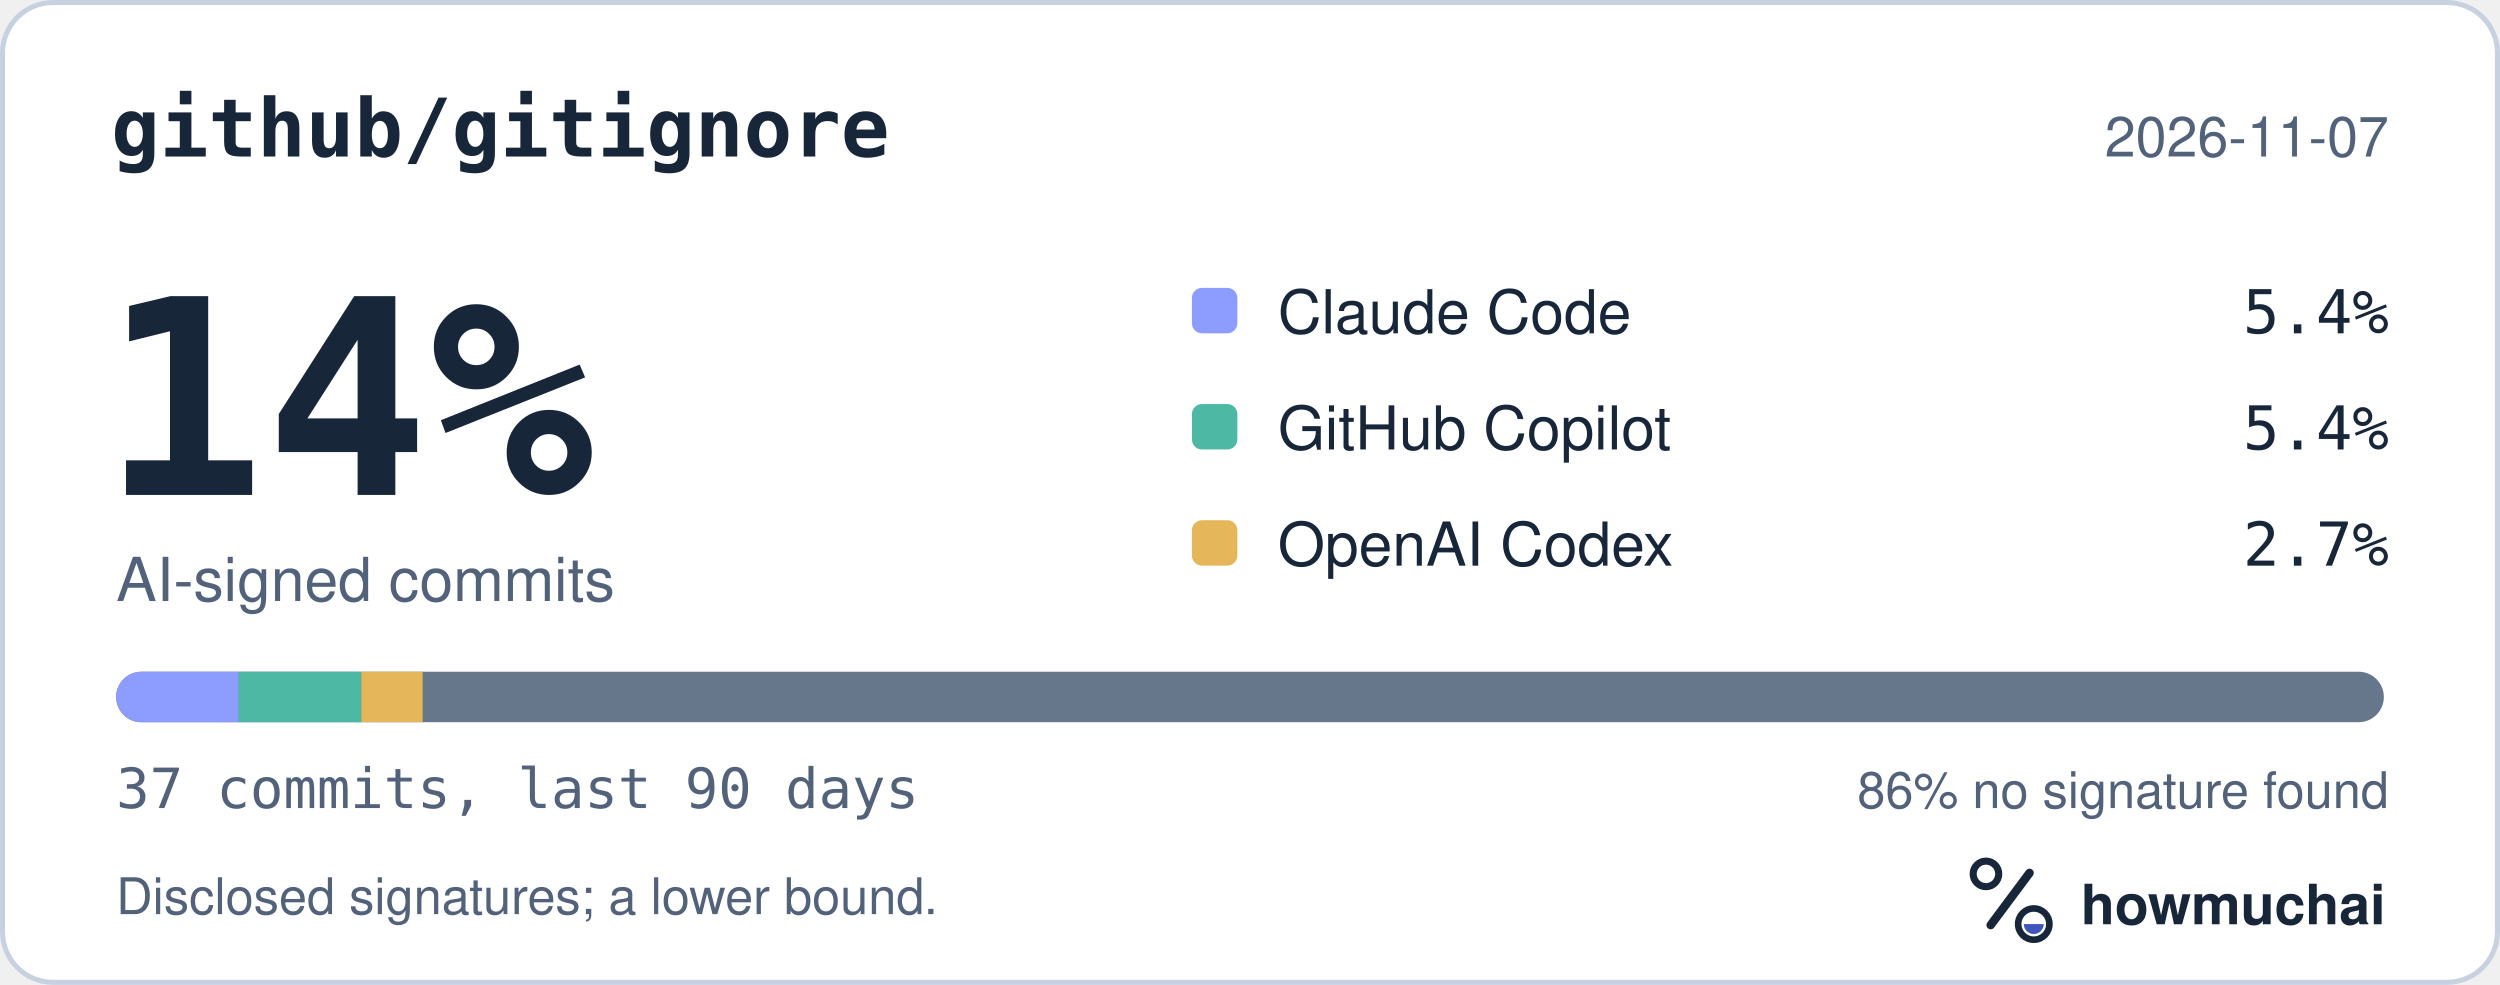
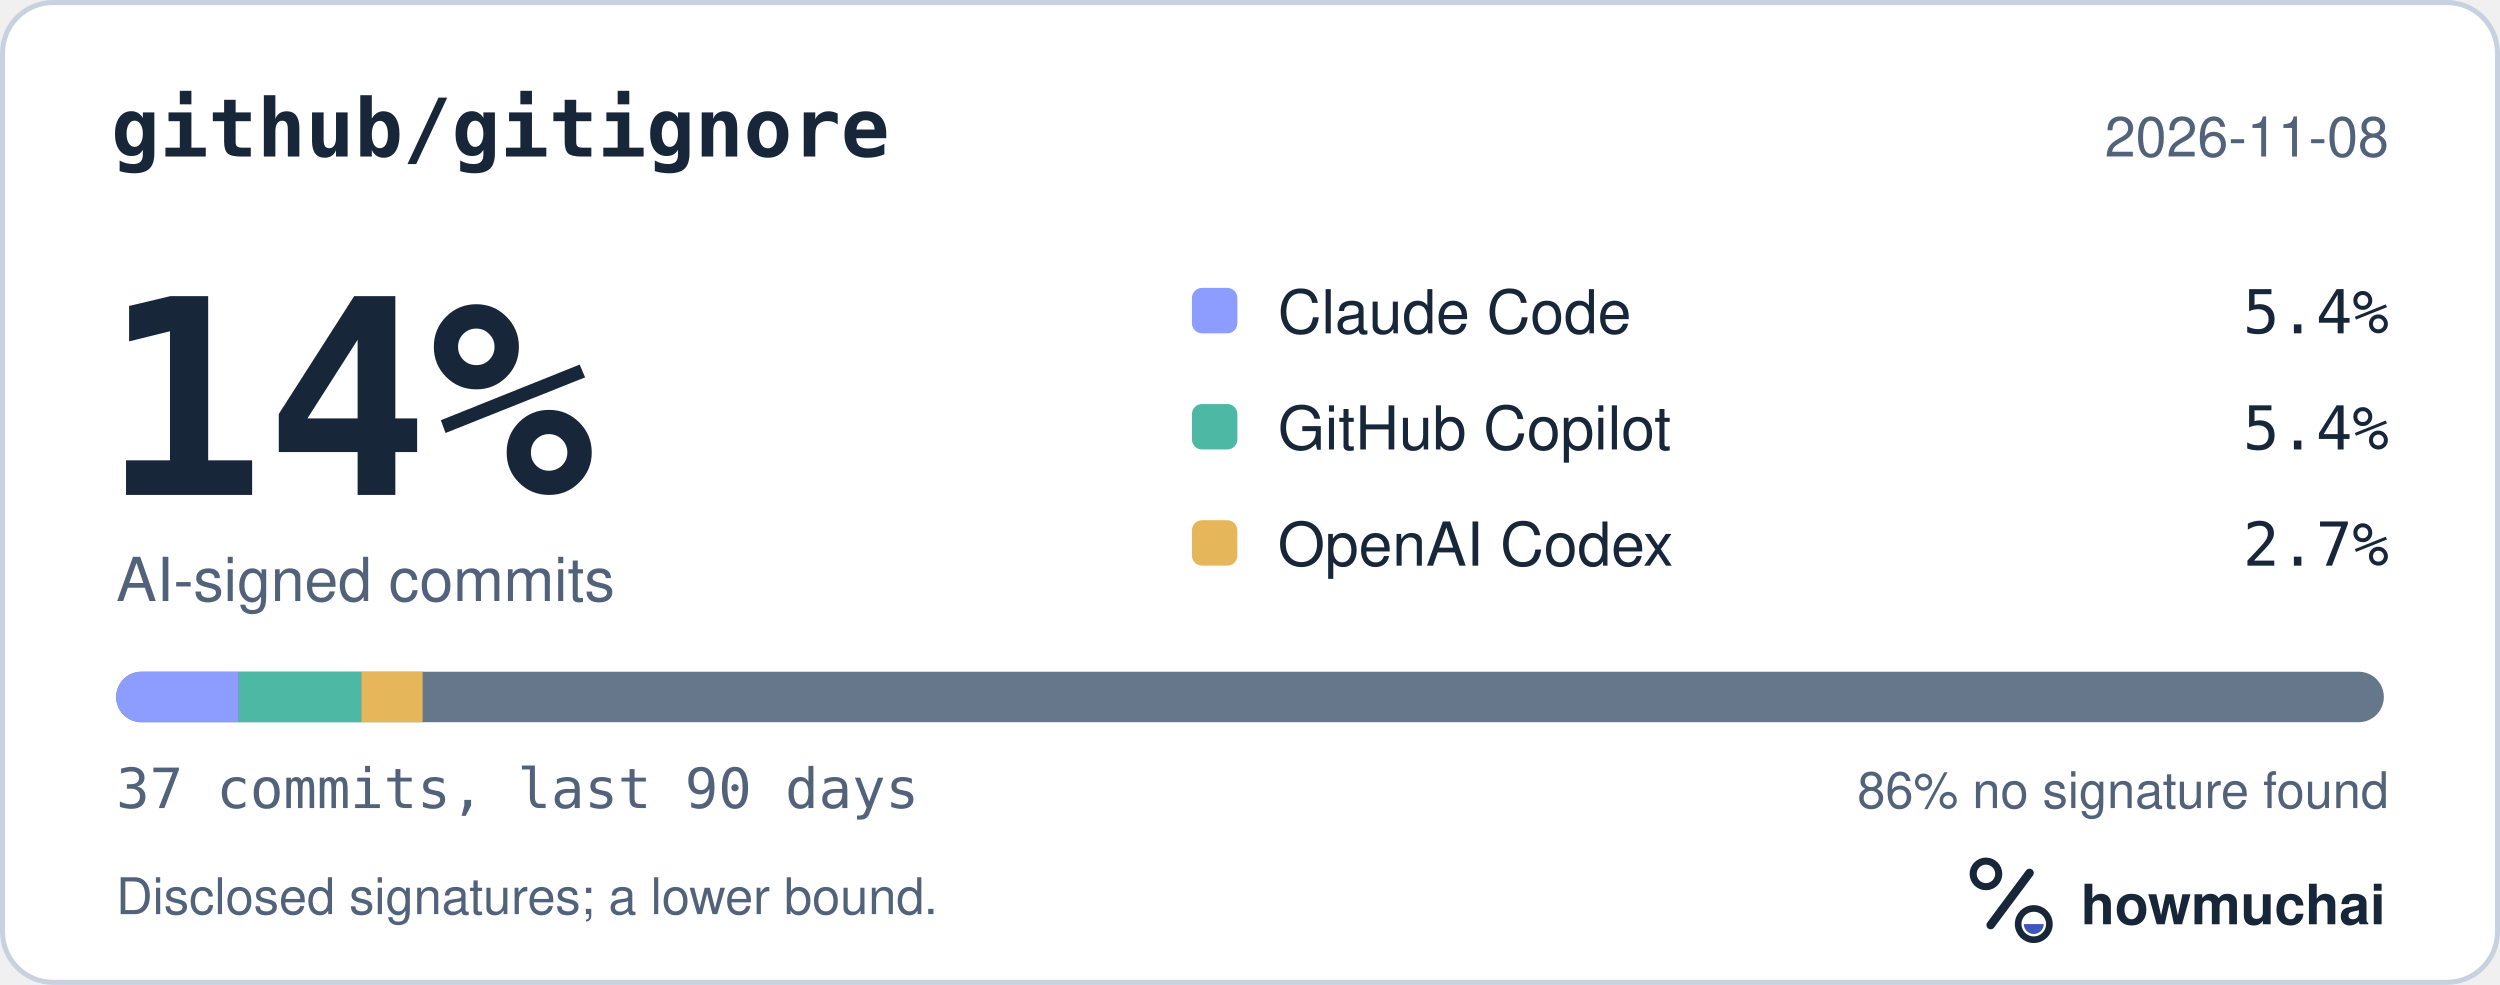
<svg xmlns="http://www.w3.org/2000/svg" width="495" height="195" viewBox="0 0 495 195" role="img" aria-labelledby="hm-t hm-d">
  <rect x="0.5" y="0.5" width="494" height="194" rx="10" fill="#FFFFFF" stroke="#C7D1DF" />
  <text x="22" y="31" fill="#18263A" font-family="ui-monospace, SF Mono, Menlo, Consolas, IBM Plex Mono, monospace" font-size="16" font-weight="600">github/gitignore</text>
-   <text x="473" y="31" fill="#52627A" font-family="-apple-system, BlinkMacSystemFont, Segoe UI, Helvetica, Arial, Fira Sans, sans-serif" font-size="11" text-anchor="end">2026-11-07</text>
+   <text x="473" y="31" fill="#52627A" font-family="-apple-system, BlinkMacSystemFont, Segoe UI, Helvetica, Arial, Fira Sans, sans-serif" font-size="11" text-anchor="end">2026-11-08</text>
  <text x="20" y="98" fill="#18263A" font-family="ui-monospace, SF Mono, Menlo, Consolas, IBM Plex Mono, monospace" font-size="54" font-weight="700">14%</text>
  <text x="23" y="119" fill="#52627A" font-family="-apple-system, BlinkMacSystemFont, Segoe UI, Helvetica, Arial, Fira Sans, sans-serif" font-size="12">AI-signed commits</text>
  <rect x="236" y="57" width="9" height="9" rx="2" fill="#8D9DFF" />
  <text x="253" y="66" fill="#18263A" font-family="-apple-system, BlinkMacSystemFont, Segoe UI, Helvetica, Arial, Fira Sans, sans-serif" font-size="12">Claude Code</text>
  <text x="473" y="66" fill="#18263A" font-family="ui-monospace, SF Mono, Menlo, Consolas, IBM Plex Mono, monospace" font-size="12" text-anchor="end">5.4%</text>
  <rect x="236" y="80" width="9" height="9" rx="2" fill="#4DB8A4" />
  <text x="253" y="89" fill="#18263A" font-family="-apple-system, BlinkMacSystemFont, Segoe UI, Helvetica, Arial, Fira Sans, sans-serif" font-size="12">GitHub Copilot</text>
  <text x="473" y="89" fill="#18263A" font-family="ui-monospace, SF Mono, Menlo, Consolas, IBM Plex Mono, monospace" font-size="12" text-anchor="end">5.4%</text>
  <rect x="236" y="103" width="9" height="9" rx="2" fill="#E6B75A" />
  <text x="253" y="112" fill="#18263A" font-family="-apple-system, BlinkMacSystemFont, Segoe UI, Helvetica, Arial, Fira Sans, sans-serif" font-size="12">OpenAI Codex</text>
  <text x="473" y="112" fill="#18263A" font-family="ui-monospace, SF Mono, Menlo, Consolas, IBM Plex Mono, monospace" font-size="12" text-anchor="end">2.7%</text>
  <defs>
    <clipPath id="hm-bar">
      <rect x="23" y="133" width="449" height="10" rx="5" />
    </clipPath>
  </defs>
  <rect x="23" y="133" width="449" height="10" rx="5" fill="#66768B" />
  <g clip-path="url(#hm-bar)">
    <rect x="23.00" y="133" width="24.27" height="10" fill="#8D9DFF" />
    <rect x="47.27" y="133" width="24.27" height="10" fill="#4DB8A4" />
    <rect x="71.54" y="133" width="12.14" height="10" fill="#E6B75A" />
  </g>
  <text x="23" y="160" fill="#52627A" font-family="ui-monospace, SF Mono, Menlo, Consolas, IBM Plex Mono, monospace" font-size="11">37 commits, last 90 days</text>
  <text x="473" y="160" fill="#52627A" font-family="-apple-system, BlinkMacSystemFont, Segoe UI, Helvetica, Arial, Fira Sans, sans-serif" font-size="10" text-anchor="end">86% no signature found</text>
  <text x="23" y="181" fill="#52627A" font-family="-apple-system, BlinkMacSystemFont, Segoe UI, Helvetica, Arial, Fira Sans, sans-serif" font-size="10">Disclosed signatures; a lower bound.</text>
  <g transform="translate(386 166) scale(0.046875)">
    <circle cx="154" cy="150" r="54" fill="none" stroke="#18263A" stroke-width="30" />
    <path d="M174 366 338 146" fill="none" stroke="#18263A" stroke-width="36" stroke-linecap="round" />
    <circle cx="356" cy="362" r="66" fill="none" stroke="#18263A" stroke-width="28" />
    <path d="M314 362a42 42 0 0 0 84 0Z" fill="#4056BC" />
  </g>
  <text x="412" y="183" fill="#18263A" font-family="-apple-system, BlinkMacSystemFont, Segoe UI, Helvetica, Arial, Fira Sans, sans-serif" font-size="11" font-weight="650">howmuchai</text>
</svg>
